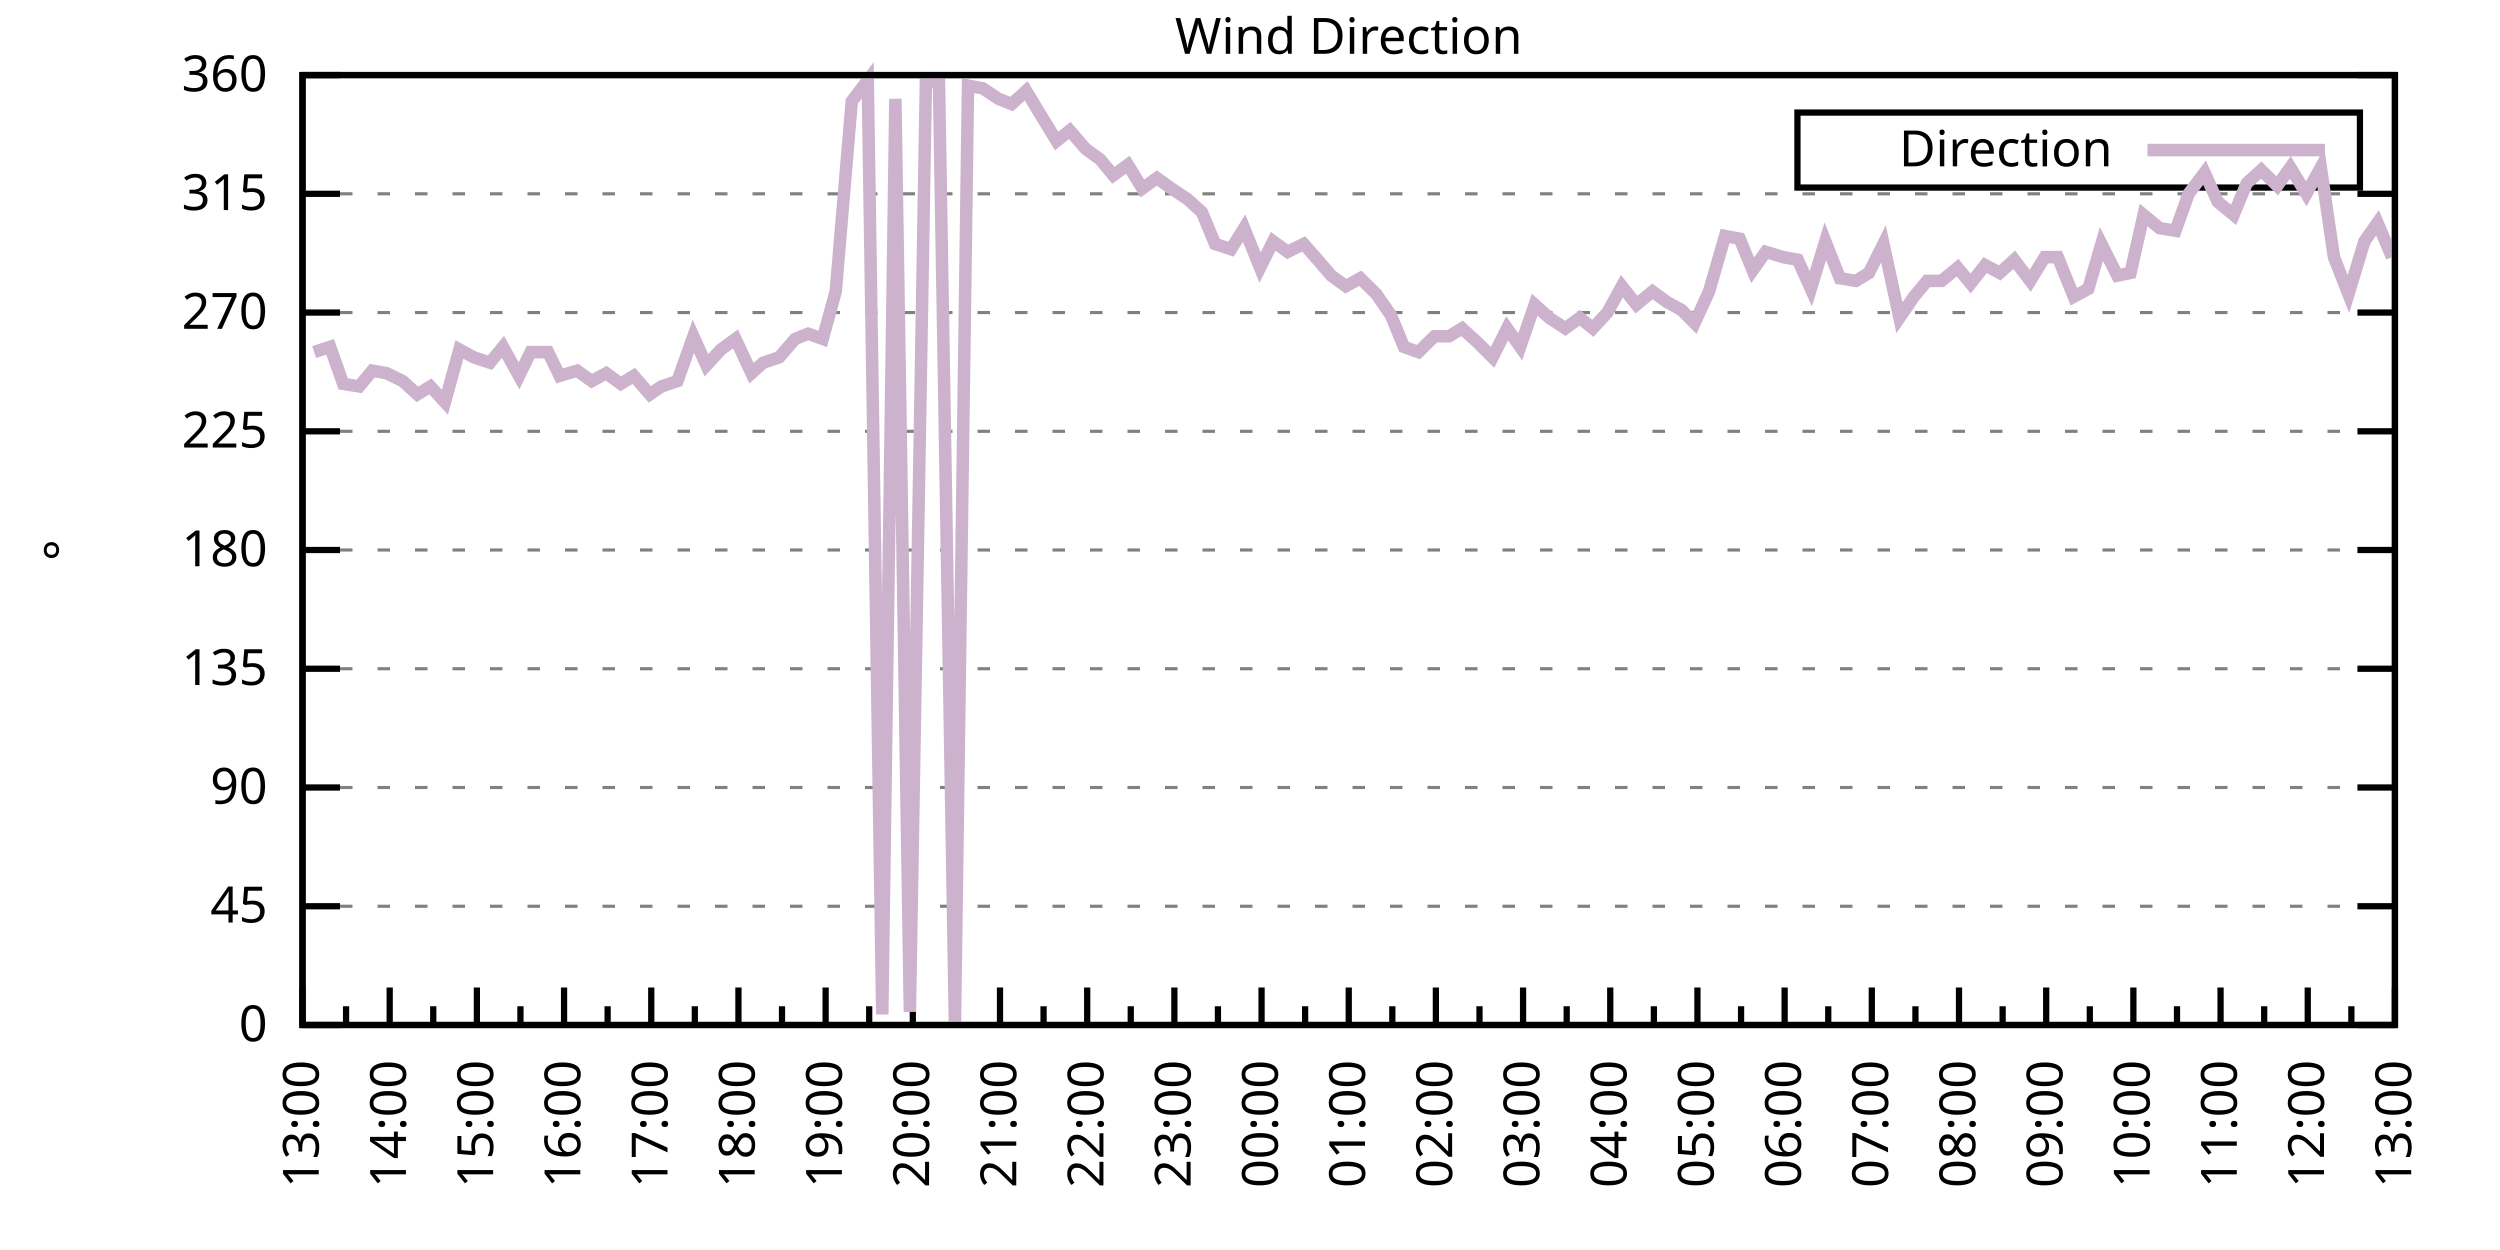
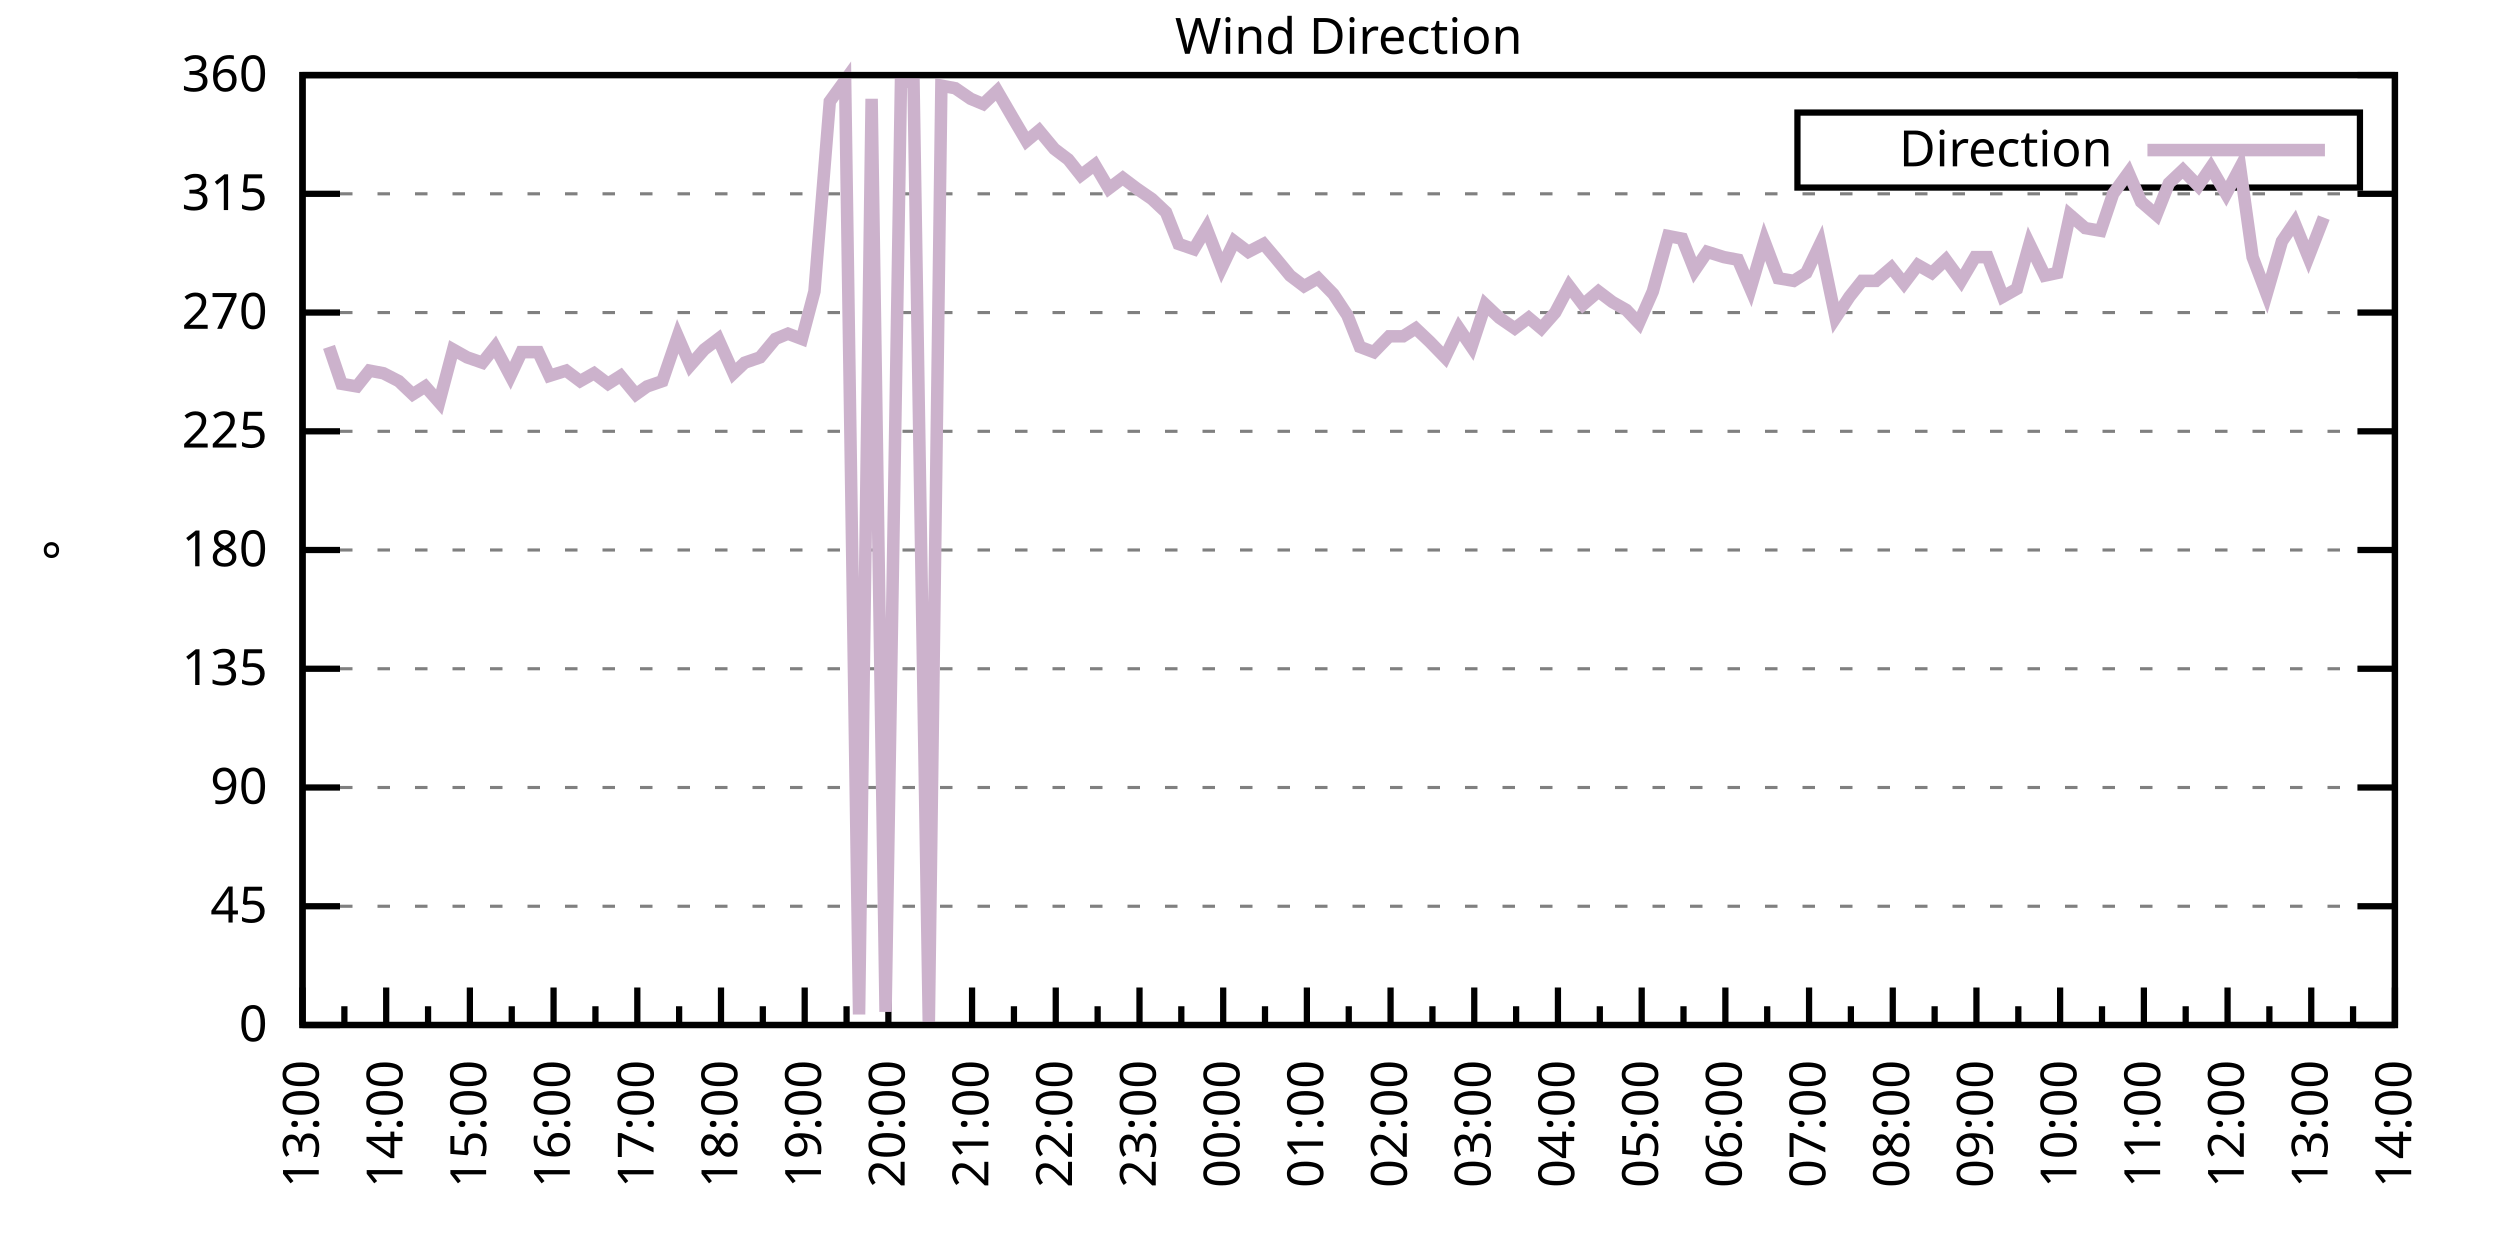
<svg xmlns="http://www.w3.org/2000/svg" xmlns:xlink="http://www.w3.org/1999/xlink" width="400" height="200" viewBox="0 0 400 200">
  <g id="gnuplot_canvas">
    <rect x="0" y="0" width="400" height="200" fill="none" />
    <defs>
      <circle id="gpDot" r="0.5" stroke-width="0.5" stroke="currentColor" />
      <path id="gpPt0" stroke-width="0.333" stroke="currentColor" d="M-1,0 h2 M0,-1 v2" />
      <path id="gpPt1" stroke-width="0.333" stroke="currentColor" d="M-1,-1 L1,1 M1,-1 L-1,1" />
      <path id="gpPt2" stroke-width="0.333" stroke="currentColor" d="M-1,0 L1,0 M0,-1 L0,1 M-1,-1 L1,1 M-1,1 L1,-1" />
      <rect id="gpPt3" stroke-width="0.333" stroke="currentColor" x="-1" y="-1" width="2" height="2" />
      <rect id="gpPt4" stroke-width="0.333" stroke="currentColor" fill="currentColor" x="-1" y="-1" width="2" height="2" />
      <circle id="gpPt5" stroke-width="0.333" stroke="currentColor" cx="0" cy="0" r="1" />
      <use xlink:href="#gpPt5" id="gpPt6" fill="currentColor" stroke="none" />
      <path id="gpPt7" stroke-width="0.333" stroke="currentColor" d="M0,-1.33 L-1.33,0.67 L1.33,0.67 z" />
      <use xlink:href="#gpPt7" id="gpPt8" fill="currentColor" stroke="none" />
      <use xlink:href="#gpPt7" id="gpPt9" stroke="currentColor" transform="rotate(180)" />
      <use xlink:href="#gpPt9" id="gpPt10" fill="currentColor" stroke="none" />
      <use xlink:href="#gpPt3" id="gpPt11" stroke="currentColor" transform="rotate(45)" />
      <use xlink:href="#gpPt11" id="gpPt12" fill="currentColor" stroke="none" />
      <path id="gpPt13" stroke-width="0.333" stroke="currentColor" d="M0,1.330 L1.265,0.411 L0.782,-1.067 L-0.782,-1.076 L-1.265,0.411 z" />
      <use xlink:href="#gpPt13" id="gpPt14" fill="currentColor" stroke="none" />
      <filter id="textbox" filterUnits="objectBoundingBox" x="0" y="0" height="1" width="1">
        <feFlood flood-color="white" flood-opacity="1" result="bgnd" />
        <feComposite in="SourceGraphic" in2="bgnd" operator="atop" />
      </filter>
      <filter id="greybox" filterUnits="objectBoundingBox" x="0" y="0" height="1" width="1">
        <feFlood flood-color="lightgrey" flood-opacity="1" result="grey" />
        <feComposite in="SourceGraphic" in2="grey" operator="atop" />
      </filter>
    </defs>
    <g fill="none" color="white" stroke="currentColor" stroke-width="1.00" stroke-linecap="butt" stroke-linejoin="miter">
</g>
    <g fill="none" color="black" stroke="currentColor" stroke-width="1.00" stroke-linecap="butt" stroke-linejoin="miter">
      <g stroke="none" shape-rendering="crispEdges">
        <polygon fill="rgb(255, 255, 255)" points="48.40,164.00 383.18,164.00 383.18,12.02 48.40,12.02 " />
      </g>
    </g>
    <g fill="none" color="black" stroke="currentColor" stroke-width="1.00" stroke-linecap="butt" stroke-linejoin="miter">
</g>
    <g fill="none" color="black" stroke="black" stroke-width="0.50" stroke-linecap="butt" stroke-linejoin="miter">
</g>
    <g fill="none" color="gray" stroke="currentColor" stroke-width="0.50" stroke-linecap="butt" stroke-linejoin="miter">
      <path stroke="gray" stroke-dasharray="2,4" class="gridline" d="M48.40,164.00 L383.19,164.00  " />
    </g>
    <g fill="none" color="gray" stroke="gray" stroke-width="1.00" stroke-linecap="butt" stroke-linejoin="miter">
</g>
    <g fill="none" color="black" stroke="currentColor" stroke-width="1.00" stroke-linecap="butt" stroke-linejoin="miter">
      <path stroke="black" d="M48.40,164.00 L54.40,164.00 M383.19,164.00 L377.19,164.00  " />
      <g transform="translate(42.80,166.60)" stroke="none" fill="black" font-family="Sans" font-size="8.00" text-anchor="end">
        <text>
          <tspan font-family="Sans"> 0</tspan>
        </text>
      </g>
    </g>
    <g fill="none" color="black" stroke="currentColor" stroke-width="1.00" stroke-linecap="butt" stroke-linejoin="miter">
</g>
    <g fill="none" color="black" stroke="black" stroke-width="0.50" stroke-linecap="butt" stroke-linejoin="miter">
</g>
    <g fill="none" color="gray" stroke="currentColor" stroke-width="0.50" stroke-linecap="butt" stroke-linejoin="miter">
      <path stroke="gray" stroke-dasharray="2,4" class="gridline" d="M48.40,145.00 L383.19,145.00  " />
    </g>
    <g fill="none" color="gray" stroke="gray" stroke-width="1.00" stroke-linecap="butt" stroke-linejoin="miter">
</g>
    <g fill="none" color="black" stroke="currentColor" stroke-width="1.00" stroke-linecap="butt" stroke-linejoin="miter">
      <path stroke="black" d="M48.40,145.00 L54.40,145.00 M383.19,145.00 L377.19,145.00  " />
      <g transform="translate(42.80,147.60)" stroke="none" fill="black" font-family="Sans" font-size="8.00" text-anchor="end">
        <text>
          <tspan font-family="Sans"> 45</tspan>
        </text>
      </g>
    </g>
    <g fill="none" color="black" stroke="currentColor" stroke-width="1.00" stroke-linecap="butt" stroke-linejoin="miter">
</g>
    <g fill="none" color="black" stroke="black" stroke-width="0.50" stroke-linecap="butt" stroke-linejoin="miter">
</g>
    <g fill="none" color="gray" stroke="currentColor" stroke-width="0.50" stroke-linecap="butt" stroke-linejoin="miter">
      <path stroke="gray" stroke-dasharray="2,4" class="gridline" d="M48.40,126.00 L383.19,126.00  " />
    </g>
    <g fill="none" color="gray" stroke="gray" stroke-width="1.00" stroke-linecap="butt" stroke-linejoin="miter">
</g>
    <g fill="none" color="black" stroke="currentColor" stroke-width="1.00" stroke-linecap="butt" stroke-linejoin="miter">
      <path stroke="black" d="M48.40,126.00 L54.40,126.00 M383.19,126.00 L377.19,126.00  " />
      <g transform="translate(42.80,128.60)" stroke="none" fill="black" font-family="Sans" font-size="8.00" text-anchor="end">
        <text>
          <tspan font-family="Sans"> 90</tspan>
        </text>
      </g>
    </g>
    <g fill="none" color="black" stroke="currentColor" stroke-width="1.00" stroke-linecap="butt" stroke-linejoin="miter">
</g>
    <g fill="none" color="black" stroke="black" stroke-width="0.50" stroke-linecap="butt" stroke-linejoin="miter">
</g>
    <g fill="none" color="gray" stroke="currentColor" stroke-width="0.50" stroke-linecap="butt" stroke-linejoin="miter">
      <path stroke="gray" stroke-dasharray="2,4" class="gridline" d="M48.40,107.00 L383.19,107.00  " />
    </g>
    <g fill="none" color="gray" stroke="gray" stroke-width="1.00" stroke-linecap="butt" stroke-linejoin="miter">
</g>
    <g fill="none" color="black" stroke="currentColor" stroke-width="1.00" stroke-linecap="butt" stroke-linejoin="miter">
      <path stroke="black" d="M48.40,107.00 L54.40,107.00 M383.19,107.00 L377.19,107.00  " />
      <g transform="translate(42.80,109.60)" stroke="none" fill="black" font-family="Sans" font-size="8.00" text-anchor="end">
        <text>
          <tspan font-family="Sans"> 135</tspan>
        </text>
      </g>
    </g>
    <g fill="none" color="black" stroke="currentColor" stroke-width="1.00" stroke-linecap="butt" stroke-linejoin="miter">
</g>
    <g fill="none" color="black" stroke="black" stroke-width="0.50" stroke-linecap="butt" stroke-linejoin="miter">
</g>
    <g fill="none" color="gray" stroke="currentColor" stroke-width="0.50" stroke-linecap="butt" stroke-linejoin="miter">
      <path stroke="gray" stroke-dasharray="2,4" class="gridline" d="M48.40,88.00 L383.19,88.00  " />
    </g>
    <g fill="none" color="gray" stroke="gray" stroke-width="1.00" stroke-linecap="butt" stroke-linejoin="miter">
</g>
    <g fill="none" color="black" stroke="currentColor" stroke-width="1.00" stroke-linecap="butt" stroke-linejoin="miter">
      <path stroke="black" d="M48.40,88.00 L54.40,88.00 M383.19,88.00 L377.19,88.00  " />
      <g transform="translate(42.80,90.60)" stroke="none" fill="black" font-family="Sans" font-size="8.00" text-anchor="end">
        <text>
          <tspan font-family="Sans"> 180</tspan>
        </text>
      </g>
    </g>
    <g fill="none" color="black" stroke="currentColor" stroke-width="1.00" stroke-linecap="butt" stroke-linejoin="miter">
</g>
    <g fill="none" color="black" stroke="black" stroke-width="0.50" stroke-linecap="butt" stroke-linejoin="miter">
</g>
    <g fill="none" color="gray" stroke="currentColor" stroke-width="0.50" stroke-linecap="butt" stroke-linejoin="miter">
      <path stroke="gray" stroke-dasharray="2,4" class="gridline" d="M48.40,69.01 L383.19,69.01  " />
    </g>
    <g fill="none" color="gray" stroke="gray" stroke-width="1.00" stroke-linecap="butt" stroke-linejoin="miter">
</g>
    <g fill="none" color="black" stroke="currentColor" stroke-width="1.00" stroke-linecap="butt" stroke-linejoin="miter">
      <path stroke="black" d="M48.40,69.01 L54.40,69.01 M383.19,69.01 L377.19,69.01  " />
      <g transform="translate(42.80,71.61)" stroke="none" fill="black" font-family="Sans" font-size="8.00" text-anchor="end">
        <text>
          <tspan font-family="Sans"> 225</tspan>
        </text>
      </g>
    </g>
    <g fill="none" color="black" stroke="currentColor" stroke-width="1.00" stroke-linecap="butt" stroke-linejoin="miter">
</g>
    <g fill="none" color="black" stroke="black" stroke-width="0.50" stroke-linecap="butt" stroke-linejoin="miter">
</g>
    <g fill="none" color="gray" stroke="currentColor" stroke-width="0.50" stroke-linecap="butt" stroke-linejoin="miter">
      <path stroke="gray" stroke-dasharray="2,4" class="gridline" d="M48.40,50.01 L383.19,50.01  " />
    </g>
    <g fill="none" color="gray" stroke="gray" stroke-width="1.00" stroke-linecap="butt" stroke-linejoin="miter">
</g>
    <g fill="none" color="black" stroke="currentColor" stroke-width="1.00" stroke-linecap="butt" stroke-linejoin="miter">
      <path stroke="black" d="M48.40,50.01 L54.40,50.01 M383.19,50.01 L377.19,50.01  " />
      <g transform="translate(42.80,52.61)" stroke="none" fill="black" font-family="Sans" font-size="8.00" text-anchor="end">
        <text>
          <tspan font-family="Sans"> 270</tspan>
        </text>
      </g>
    </g>
    <g fill="none" color="black" stroke="currentColor" stroke-width="1.00" stroke-linecap="butt" stroke-linejoin="miter">
</g>
    <g fill="none" color="black" stroke="black" stroke-width="0.50" stroke-linecap="butt" stroke-linejoin="miter">
</g>
    <g fill="none" color="gray" stroke="currentColor" stroke-width="0.50" stroke-linecap="butt" stroke-linejoin="miter">
      <path stroke="gray" stroke-dasharray="2,4" class="gridline" d="M48.40,31.01 L383.19,31.01  " />
    </g>
    <g fill="none" color="gray" stroke="gray" stroke-width="1.00" stroke-linecap="butt" stroke-linejoin="miter">
</g>
    <g fill="none" color="black" stroke="currentColor" stroke-width="1.00" stroke-linecap="butt" stroke-linejoin="miter">
      <path stroke="black" d="M48.40,31.01 L54.40,31.01 M383.19,31.01 L377.19,31.01  " />
      <g transform="translate(42.80,33.61)" stroke="none" fill="black" font-family="Sans" font-size="8.00" text-anchor="end">
        <text>
          <tspan font-family="Sans"> 315</tspan>
        </text>
      </g>
    </g>
    <g fill="none" color="black" stroke="currentColor" stroke-width="1.00" stroke-linecap="butt" stroke-linejoin="miter">
</g>
    <g fill="none" color="black" stroke="black" stroke-width="0.50" stroke-linecap="butt" stroke-linejoin="miter">
</g>
    <g fill="none" color="gray" stroke="currentColor" stroke-width="0.50" stroke-linecap="butt" stroke-linejoin="miter">
      <path stroke="gray" stroke-dasharray="2,4" class="gridline" d="M48.40,12.01 L383.19,12.01  " />
    </g>
    <g fill="none" color="gray" stroke="gray" stroke-width="1.00" stroke-linecap="butt" stroke-linejoin="miter">
</g>
    <g fill="none" color="black" stroke="currentColor" stroke-width="1.00" stroke-linecap="butt" stroke-linejoin="miter">
      <path stroke="black" d="M48.40,12.01 L54.40,12.01 M383.19,12.01 L377.19,12.01  " />
      <g transform="translate(42.80,14.61)" stroke="none" fill="black" font-family="Sans" font-size="8.00" text-anchor="end">
        <text>
          <tspan font-family="Sans"> 360</tspan>
        </text>
      </g>
    </g>
    <g fill="none" color="black" stroke="currentColor" stroke-width="1.00" stroke-linecap="butt" stroke-linejoin="miter">
      <path stroke="black" d="M48.40,164.00 L48.40,158.00  " />
      <g transform="translate(51.00,169.60) rotate(270)" stroke="none" fill="black" font-family="Sans" font-size="8.00" text-anchor="end">
        <text>
          <tspan font-family="Sans">13:00</tspan>
        </text>
      </g>
    </g>
    <g fill="none" color="black" stroke="currentColor" stroke-width="1.00" stroke-linecap="butt" stroke-linejoin="miter">
-       <path stroke="black" d="M55.37,164.00 L55.37,161.00 M62.35,164.00 L62.35,158.00  " />
-       <g transform="translate(64.95,169.60) rotate(270)" stroke="none" fill="black" font-family="Sans" font-size="8.00" text-anchor="end">
+       <path stroke="black" d="M55.10,164.00 L55.10,161.00 M61.79,164.00 L61.79,158.00  " />
+       <g transform="translate(64.39,169.60) rotate(270)" stroke="none" fill="black" font-family="Sans" font-size="8.00" text-anchor="end">
        <text>
          <tspan font-family="Sans">14:00</tspan>
        </text>
      </g>
    </g>
    <g fill="none" color="black" stroke="currentColor" stroke-width="1.00" stroke-linecap="butt" stroke-linejoin="miter">
-       <path stroke="black" d="M69.32,164.00 L69.32,161.00 M76.30,164.00 L76.30,158.00  " />
-       <g transform="translate(78.90,169.60) rotate(270)" stroke="none" fill="black" font-family="Sans" font-size="8.00" text-anchor="end">
+       <path stroke="black" d="M68.49,164.00 L68.49,161.00 M75.18,164.00 L75.18,158.00  " />
+       <g transform="translate(77.78,169.60) rotate(270)" stroke="none" fill="black" font-family="Sans" font-size="8.00" text-anchor="end">
        <text>
          <tspan font-family="Sans">15:00</tspan>
        </text>
      </g>
    </g>
    <g fill="none" color="black" stroke="currentColor" stroke-width="1.00" stroke-linecap="butt" stroke-linejoin="miter">
-       <path stroke="black" d="M83.27,164.00 L83.27,161.00 M90.25,164.00 L90.25,158.00  " />
-       <g transform="translate(92.85,169.60) rotate(270)" stroke="none" fill="black" font-family="Sans" font-size="8.00" text-anchor="end">
+       <path stroke="black" d="M81.88,164.00 L81.88,161.00 M88.57,164.00 L88.57,158.00  " />
+       <g transform="translate(91.17,169.60) rotate(270)" stroke="none" fill="black" font-family="Sans" font-size="8.00" text-anchor="end">
        <text>
          <tspan font-family="Sans">16:00</tspan>
        </text>
      </g>
    </g>
    <g fill="none" color="black" stroke="currentColor" stroke-width="1.00" stroke-linecap="butt" stroke-linejoin="miter">
-       <path stroke="black" d="M97.22,164.00 L97.22,161.00 M104.20,164.00 L104.20,158.00  " />
-       <g transform="translate(106.80,169.60) rotate(270)" stroke="none" fill="black" font-family="Sans" font-size="8.00" text-anchor="end">
+       <path stroke="black" d="M95.27,164.00 L95.27,161.00 M101.97,164.00 L101.97,158.00  " />
+       <g transform="translate(104.57,169.60) rotate(270)" stroke="none" fill="black" font-family="Sans" font-size="8.00" text-anchor="end">
        <text>
          <tspan font-family="Sans">17:00</tspan>
        </text>
      </g>
    </g>
    <g fill="none" color="black" stroke="currentColor" stroke-width="1.00" stroke-linecap="butt" stroke-linejoin="miter">
-       <path stroke="black" d="M111.17,164.00 L111.17,161.00 M118.15,164.00 L118.15,158.00  " />
-       <g transform="translate(120.75,169.60) rotate(270)" stroke="none" fill="black" font-family="Sans" font-size="8.00" text-anchor="end">
+       <path stroke="black" d="M108.66,164.00 L108.66,161.00 M115.36,164.00 L115.36,158.00  " />
+       <g transform="translate(117.96,169.60) rotate(270)" stroke="none" fill="black" font-family="Sans" font-size="8.00" text-anchor="end">
        <text>
          <tspan font-family="Sans">18:00</tspan>
        </text>
      </g>
    </g>
    <g fill="none" color="black" stroke="currentColor" stroke-width="1.00" stroke-linecap="butt" stroke-linejoin="miter">
-       <path stroke="black" d="M125.12,164.00 L125.12,161.00 M132.10,164.00 L132.10,158.00  " />
-       <g transform="translate(134.70,169.60) rotate(270)" stroke="none" fill="black" font-family="Sans" font-size="8.00" text-anchor="end">
+       <path stroke="black" d="M122.05,164.00 L122.05,161.00 M128.75,164.00 L128.75,158.00  " />
+       <g transform="translate(131.35,169.60) rotate(270)" stroke="none" fill="black" font-family="Sans" font-size="8.00" text-anchor="end">
        <text>
          <tspan font-family="Sans">19:00</tspan>
        </text>
      </g>
    </g>
    <g fill="none" color="black" stroke="currentColor" stroke-width="1.00" stroke-linecap="butt" stroke-linejoin="miter">
-       <path stroke="black" d="M139.07,164.00 L139.07,161.00 M146.05,164.00 L146.05,158.00  " />
-       <g transform="translate(148.65,169.60) rotate(270)" stroke="none" fill="black" font-family="Sans" font-size="8.00" text-anchor="end">
+       <path stroke="black" d="M135.45,164.00 L135.45,161.00 M142.14,164.00 L142.14,158.00  " />
+       <g transform="translate(144.74,169.60) rotate(270)" stroke="none" fill="black" font-family="Sans" font-size="8.00" text-anchor="end">
        <text>
          <tspan font-family="Sans">20:00</tspan>
        </text>
      </g>
    </g>
    <g fill="none" color="black" stroke="currentColor" stroke-width="1.00" stroke-linecap="butt" stroke-linejoin="miter">
-       <path stroke="black" d="M153.02,164.00 L153.02,161.00 M160.00,164.00 L160.00,158.00  " />
-       <g transform="translate(162.60,169.60) rotate(270)" stroke="none" fill="black" font-family="Sans" font-size="8.00" text-anchor="end">
+       <path stroke="black" d="M148.84,164.00 L148.84,161.00 M155.53,164.00 L155.53,158.00  " />
+       <g transform="translate(158.13,169.60) rotate(270)" stroke="none" fill="black" font-family="Sans" font-size="8.00" text-anchor="end">
        <text>
          <tspan font-family="Sans">21:00</tspan>
        </text>
      </g>
    </g>
    <g fill="none" color="black" stroke="currentColor" stroke-width="1.00" stroke-linecap="butt" stroke-linejoin="miter">
-       <path stroke="black" d="M166.97,164.00 L166.97,161.00 M173.95,164.00 L173.95,158.00  " />
-       <g transform="translate(176.55,169.60) rotate(270)" stroke="none" fill="black" font-family="Sans" font-size="8.00" text-anchor="end">
+       <path stroke="black" d="M162.23,164.00 L162.23,161.00 M168.92,164.00 L168.92,158.00  " />
+       <g transform="translate(171.52,169.60) rotate(270)" stroke="none" fill="black" font-family="Sans" font-size="8.00" text-anchor="end">
        <text>
          <tspan font-family="Sans">22:00</tspan>
        </text>
      </g>
    </g>
    <g fill="none" color="black" stroke="currentColor" stroke-width="1.00" stroke-linecap="butt" stroke-linejoin="miter">
-       <path stroke="black" d="M180.92,164.00 L180.92,161.00 M187.90,164.00 L187.90,158.00  " />
-       <g transform="translate(190.50,169.60) rotate(270)" stroke="none" fill="black" font-family="Sans" font-size="8.00" text-anchor="end">
+       <path stroke="black" d="M175.62,164.00 L175.62,161.00 M182.32,164.00 L182.32,158.00  " />
+       <g transform="translate(184.92,169.60) rotate(270)" stroke="none" fill="black" font-family="Sans" font-size="8.00" text-anchor="end">
        <text>
          <tspan font-family="Sans">23:00</tspan>
        </text>
      </g>
    </g>
    <g fill="none" color="black" stroke="currentColor" stroke-width="1.00" stroke-linecap="butt" stroke-linejoin="miter">
-       <path stroke="black" d="M194.87,164.00 L194.87,161.00 M201.85,164.00 L201.85,158.00  " />
-       <g transform="translate(204.45,169.60) rotate(270)" stroke="none" fill="black" font-family="Sans" font-size="8.00" text-anchor="end">
+       <path stroke="black" d="M189.01,164.00 L189.01,161.00 M195.71,164.00 L195.71,158.00  " />
+       <g transform="translate(198.31,169.60) rotate(270)" stroke="none" fill="black" font-family="Sans" font-size="8.00" text-anchor="end">
        <text>
          <tspan font-family="Sans">00:00</tspan>
        </text>
      </g>
    </g>
    <g fill="none" color="black" stroke="currentColor" stroke-width="1.00" stroke-linecap="butt" stroke-linejoin="miter">
-       <path stroke="black" d="M208.82,164.00 L208.82,161.00 M215.80,164.00 L215.80,158.00  " />
-       <g transform="translate(218.40,169.60) rotate(270)" stroke="none" fill="black" font-family="Sans" font-size="8.00" text-anchor="end">
+       <path stroke="black" d="M202.40,164.00 L202.40,161.00 M209.10,164.00 L209.10,158.00  " />
+       <g transform="translate(211.70,169.60) rotate(270)" stroke="none" fill="black" font-family="Sans" font-size="8.00" text-anchor="end">
        <text>
          <tspan font-family="Sans">01:00</tspan>
        </text>
      </g>
    </g>
    <g fill="none" color="black" stroke="currentColor" stroke-width="1.00" stroke-linecap="butt" stroke-linejoin="miter">
-       <path stroke="black" d="M222.77,164.00 L222.77,161.00 M229.74,164.00 L229.74,158.00  " />
-       <g transform="translate(232.34,169.60) rotate(270)" stroke="none" fill="black" font-family="Sans" font-size="8.00" text-anchor="end">
+       <path stroke="black" d="M215.80,164.00 L215.80,161.00 M222.49,164.00 L222.49,158.00  " />
+       <g transform="translate(225.09,169.60) rotate(270)" stroke="none" fill="black" font-family="Sans" font-size="8.00" text-anchor="end">
        <text>
          <tspan font-family="Sans">02:00</tspan>
        </text>
      </g>
    </g>
    <g fill="none" color="black" stroke="currentColor" stroke-width="1.00" stroke-linecap="butt" stroke-linejoin="miter">
-       <path stroke="black" d="M236.72,164.00 L236.72,161.00 M243.69,164.00 L243.69,158.00  " />
-       <g transform="translate(246.29,169.60) rotate(270)" stroke="none" fill="black" font-family="Sans" font-size="8.00" text-anchor="end">
+       <path stroke="black" d="M229.19,164.00 L229.19,161.00 M235.88,164.00 L235.88,158.00  " />
+       <g transform="translate(238.48,169.60) rotate(270)" stroke="none" fill="black" font-family="Sans" font-size="8.00" text-anchor="end">
        <text>
          <tspan font-family="Sans">03:00</tspan>
        </text>
      </g>
    </g>
    <g fill="none" color="black" stroke="currentColor" stroke-width="1.00" stroke-linecap="butt" stroke-linejoin="miter">
-       <path stroke="black" d="M250.67,164.00 L250.67,161.00 M257.64,164.00 L257.64,158.00  " />
-       <g transform="translate(260.24,169.60) rotate(270)" stroke="none" fill="black" font-family="Sans" font-size="8.00" text-anchor="end">
+       <path stroke="black" d="M242.58,164.00 L242.58,161.00 M249.27,164.00 L249.27,158.00  " />
+       <g transform="translate(251.87,169.60) rotate(270)" stroke="none" fill="black" font-family="Sans" font-size="8.00" text-anchor="end">
        <text>
          <tspan font-family="Sans">04:00</tspan>
        </text>
      </g>
    </g>
    <g fill="none" color="black" stroke="currentColor" stroke-width="1.00" stroke-linecap="butt" stroke-linejoin="miter">
-       <path stroke="black" d="M264.62,164.00 L264.62,161.00 M271.59,164.00 L271.59,158.00  " />
-       <g transform="translate(274.19,169.60) rotate(270)" stroke="none" fill="black" font-family="Sans" font-size="8.00" text-anchor="end">
+       <path stroke="black" d="M255.97,164.00 L255.97,161.00 M262.67,164.00 L262.67,158.00  " />
+       <g transform="translate(265.27,169.60) rotate(270)" stroke="none" fill="black" font-family="Sans" font-size="8.00" text-anchor="end">
        <text>
          <tspan font-family="Sans">05:00</tspan>
        </text>
      </g>
    </g>
    <g fill="none" color="black" stroke="currentColor" stroke-width="1.00" stroke-linecap="butt" stroke-linejoin="miter">
-       <path stroke="black" d="M278.57,164.00 L278.57,161.00 M285.54,164.00 L285.54,158.00  " />
-       <g transform="translate(288.14,169.60) rotate(270)" stroke="none" fill="black" font-family="Sans" font-size="8.00" text-anchor="end">
+       <path stroke="black" d="M269.36,164.00 L269.36,161.00 M276.06,164.00 L276.06,158.00  " />
+       <g transform="translate(278.66,169.60) rotate(270)" stroke="none" fill="black" font-family="Sans" font-size="8.00" text-anchor="end">
        <text>
          <tspan font-family="Sans">06:00</tspan>
        </text>
      </g>
    </g>
    <g fill="none" color="black" stroke="currentColor" stroke-width="1.00" stroke-linecap="butt" stroke-linejoin="miter">
-       <path stroke="black" d="M292.52,164.00 L292.52,161.00 M299.49,164.00 L299.49,158.00  " />
-       <g transform="translate(302.09,169.60) rotate(270)" stroke="none" fill="black" font-family="Sans" font-size="8.00" text-anchor="end">
+       <path stroke="black" d="M282.75,164.00 L282.75,161.00 M289.45,164.00 L289.45,158.00  " />
+       <g transform="translate(292.05,169.60) rotate(270)" stroke="none" fill="black" font-family="Sans" font-size="8.00" text-anchor="end">
        <text>
          <tspan font-family="Sans">07:00</tspan>
        </text>
      </g>
    </g>
    <g fill="none" color="black" stroke="currentColor" stroke-width="1.00" stroke-linecap="butt" stroke-linejoin="miter">
-       <path stroke="black" d="M306.47,164.00 L306.47,161.00 M313.44,164.00 L313.44,158.00  " />
-       <g transform="translate(316.04,169.60) rotate(270)" stroke="none" fill="black" font-family="Sans" font-size="8.00" text-anchor="end">
+       <path stroke="black" d="M296.14,164.00 L296.14,161.00 M302.84,164.00 L302.84,158.00  " />
+       <g transform="translate(305.44,169.60) rotate(270)" stroke="none" fill="black" font-family="Sans" font-size="8.00" text-anchor="end">
        <text>
          <tspan font-family="Sans">08:00</tspan>
        </text>
      </g>
    </g>
    <g fill="none" color="black" stroke="currentColor" stroke-width="1.00" stroke-linecap="butt" stroke-linejoin="miter">
-       <path stroke="black" d="M320.42,164.00 L320.42,161.00 M327.39,164.00 L327.39,158.00  " />
-       <g transform="translate(329.99,169.60) rotate(270)" stroke="none" fill="black" font-family="Sans" font-size="8.00" text-anchor="end">
+       <path stroke="black" d="M309.54,164.00 L309.54,161.00 M316.23,164.00 L316.23,158.00  " />
+       <g transform="translate(318.83,169.60) rotate(270)" stroke="none" fill="black" font-family="Sans" font-size="8.00" text-anchor="end">
        <text>
          <tspan font-family="Sans">09:00</tspan>
        </text>
      </g>
    </g>
    <g fill="none" color="black" stroke="currentColor" stroke-width="1.00" stroke-linecap="butt" stroke-linejoin="miter">
-       <path stroke="black" d="M334.37,164.00 L334.37,161.00 M341.34,164.00 L341.34,158.00  " />
-       <g transform="translate(343.94,169.60) rotate(270)" stroke="none" fill="black" font-family="Sans" font-size="8.00" text-anchor="end">
+       <path stroke="black" d="M322.93,164.00 L322.93,161.00 M329.62,164.00 L329.62,158.00  " />
+       <g transform="translate(332.22,169.60) rotate(270)" stroke="none" fill="black" font-family="Sans" font-size="8.00" text-anchor="end">
        <text>
          <tspan font-family="Sans">10:00</tspan>
        </text>
      </g>
    </g>
    <g fill="none" color="black" stroke="currentColor" stroke-width="1.00" stroke-linecap="butt" stroke-linejoin="miter">
-       <path stroke="black" d="M348.32,164.00 L348.32,161.00 M355.29,164.00 L355.29,158.00  " />
-       <g transform="translate(357.89,169.60) rotate(270)" stroke="none" fill="black" font-family="Sans" font-size="8.00" text-anchor="end">
+       <path stroke="black" d="M336.32,164.00 L336.32,161.00 M343.02,164.00 L343.02,158.00  " />
+       <g transform="translate(345.62,169.60) rotate(270)" stroke="none" fill="black" font-family="Sans" font-size="8.00" text-anchor="end">
        <text>
          <tspan font-family="Sans">11:00</tspan>
        </text>
      </g>
    </g>
    <g fill="none" color="black" stroke="currentColor" stroke-width="1.00" stroke-linecap="butt" stroke-linejoin="miter">
-       <path stroke="black" d="M362.27,164.00 L362.27,161.00 M369.24,164.00 L369.24,158.00  " />
-       <g transform="translate(371.84,169.60) rotate(270)" stroke="none" fill="black" font-family="Sans" font-size="8.00" text-anchor="end">
+       <path stroke="black" d="M349.71,164.00 L349.71,161.00 M356.41,164.00 L356.41,158.00  " />
+       <g transform="translate(359.01,169.60) rotate(270)" stroke="none" fill="black" font-family="Sans" font-size="8.00" text-anchor="end">
        <text>
          <tspan font-family="Sans">12:00</tspan>
        </text>
      </g>
    </g>
    <g fill="none" color="black" stroke="currentColor" stroke-width="1.00" stroke-linecap="butt" stroke-linejoin="miter">
-       <path stroke="black" d="M376.22,164.00 L376.22,161.00 M383.19,164.00 L383.19,158.00  " />
+       <path stroke="black" d="M363.10,164.00 L363.10,161.00 M369.80,164.00 L369.80,158.00  " />
+       <g transform="translate(372.40,169.60) rotate(270)" stroke="none" fill="black" font-family="Sans" font-size="8.00" text-anchor="end">
+         <text>
+           <tspan font-family="Sans">13:00</tspan>
+         </text>
+       </g>
+     </g>
+     <g fill="none" color="black" stroke="currentColor" stroke-width="1.00" stroke-linecap="butt" stroke-linejoin="miter">
+       <path stroke="black" d="M376.49,164.00 L376.49,161.00 M383.19,164.00 L383.19,158.00  " />
      <g transform="translate(385.79,169.60) rotate(270)" stroke="none" fill="black" font-family="Sans" font-size="8.00" text-anchor="end">
        <text>
-           <tspan font-family="Sans">13:00</tspan>
+           <tspan font-family="Sans">14:00</tspan>
        </text>
      </g>
    </g>
    <g fill="none" color="black" stroke="currentColor" stroke-width="1.00" stroke-linecap="butt" stroke-linejoin="miter">
</g>
    <g fill="none" color="black" stroke="currentColor" stroke-width="1.00" stroke-linecap="butt" stroke-linejoin="miter">
      <path stroke="black" d="M48.40,12.01 L48.40,164.00 L383.19,164.00 L383.19,12.01 L48.40,12.01 Z  " />
    </g>
    <g fill="none" color="black" stroke="currentColor" stroke-width="1.00" stroke-linecap="butt" stroke-linejoin="miter">
      <g transform="translate(12.80,88.01) rotate(270)" stroke="none" fill="black" font-family="Sans" font-size="8.00" text-anchor="middle">
        <text>
          <tspan font-family="Sans">°</tspan>
        </text>
      </g>
    </g>
    <g fill="none" color="black" stroke="currentColor" stroke-width="1.00" stroke-linecap="butt" stroke-linejoin="miter">
</g>
    <g fill="none" color="black" stroke="currentColor" stroke-width="1.00" stroke-linecap="butt" stroke-linejoin="miter">
      <path stroke="black" d="M287.59,30.01 L287.59,18.01 L377.59,18.01 L377.59,30.01 L287.59,30.01 Z  " />
    </g>
    <g id="Wind_direction_plot_1">
      <g fill="none" color="white" stroke="black" stroke-width="2.00" stroke-linecap="butt" stroke-linejoin="miter">
</g>
      <g fill="none" color="black" stroke="currentColor" stroke-width="2.00" stroke-linecap="butt" stroke-linejoin="miter">
        <g transform="translate(337.99,26.61)" stroke="none" fill="black" font-family="Sans" font-size="8.00" text-anchor="end">
          <text>
            <tspan font-family="Sans">Direction</tspan>
          </text>
        </g>
      </g>
      <g fill="none" color="black" stroke="currentColor" stroke-width="2.00" stroke-linecap="butt" stroke-linejoin="miter">
-         <path stroke="rgb(204, 178, 204)" d="M343.59,24.01 L371.99,24.01 M50.26,56.34 L52.82,55.50 L54.91,61.41 L57.47,61.83 L59.56,59.30 L61.88,59.72   L64.44,60.98 L66.77,63.10 L68.86,61.83 L71.18,64.36 L73.51,55.92 L75.83,57.18 L78.39,58.03 L80.48,55.50   L83.04,60.14 L84.90,56.34 L87.69,56.34 L89.55,60.14 L92.34,59.30 L94.67,60.98 L96.99,59.72 L99.32,61.41   L101.41,60.14 L103.97,63.10 L105.83,61.83 L108.38,60.98 L110.94,53.81 L113.03,58.45 L115.36,55.92 L117.68,54.23   L120.24,59.72 L122.10,58.03 L124.66,57.18 L127.22,54.23 L129.31,53.39 L131.63,54.23 L133.72,46.63 L136.28,16.23   L138.84,12.85 L141.16,162.31 L143.26,15.81 L145.58,161.89 L148.14,13.28 L150.23,12.85 L152.79,164.00 L154.88,13.70   L157.21,14.12 L159.76,15.81 L161.86,16.65 L164.18,14.54 L166.74,18.77 L169.06,22.56 L171.16,20.88 L173.71,23.83   L176.04,25.52 L178.13,28.05 L180.46,26.36 L182.78,30.16 L185.11,28.48 L187.43,30.16 L189.99,31.85 L192.31,33.96   L194.41,39.03 L196.96,39.87 L199.06,36.50 L201.61,42.83 L203.71,38.61 L206.03,40.30 L208.59,39.03 L210.45,41.14   L213.01,44.10 L215.33,45.79 L217.65,44.52 L220.21,47.05 L222.54,50.43 L224.63,55.50 L226.95,56.34 L229.51,53.81   L231.84,53.81 L233.93,52.54 L236.25,54.65 L238.81,57.18 L241.14,52.54 L243.23,55.50 L245.55,48.74 L247.88,50.85   L250.44,52.54 L252.76,50.85 L254.85,52.54 L257.18,50.01 L259.50,45.79 L261.83,48.74 L264.39,46.63 L266.71,48.32   L269.04,49.59 L271.13,51.70 L273.45,46.63 L276.01,37.76 L278.34,38.19 L280.43,43.25 L282.52,40.30 L285.31,41.14   L287.64,41.56 L289.73,46.21 L292.05,38.61 L294.38,44.52 L296.94,44.94 L299.03,43.67 L301.35,39.03 L303.91,50.85   L306.23,47.47 L308.33,44.94 L310.65,44.94 L313.21,42.83 L315.30,45.36 L317.63,42.41 L319.95,43.67 L322.28,41.56   L324.83,44.94 L327.16,41.14 L329.25,41.14 L331.81,47.47 L334.13,46.21 L336.23,39.03 L338.78,44.10 L340.88,43.67   L342.97,34.39 L345.53,36.50 L348.08,36.92 L350.18,31.01 L352.73,27.63 L354.83,32.28 L357.38,34.39 L359.48,29.32   L361.80,27.21 L364.36,29.74 L366.45,26.79 L369.01,31.01 L371.33,26.79 L373.43,41.14 L375.75,47.05 L378.31,38.61   L380.40,35.65 L382.73,41.14  " />
+         <path stroke="rgb(204, 178, 204)" d="M343.59,24.01 L371.99,24.01 M52.64,55.50 L54.65,61.41 L57.10,61.83 L59.11,59.30 L61.35,59.72 L63.80,60.98   L66.03,63.10 L68.04,61.83 L70.27,64.36 L72.50,55.92 L74.74,57.18 L77.19,58.03 L79.20,55.50 L81.66,60.14   L83.44,56.34 L86.12,56.34 L87.91,60.14 L90.58,59.30 L92.82,60.98 L95.05,59.72 L97.28,61.41 L99.29,60.14   L101.74,63.10 L103.53,61.83 L105.98,60.98 L108.44,53.81 L110.45,58.45 L112.68,55.92 L114.91,54.23 L117.37,59.72   L119.15,58.03 L121.61,57.18 L124.06,54.23 L126.07,53.39 L128.30,54.23 L130.31,46.63 L132.77,16.23 L135.22,12.85   L137.45,162.31 L139.46,15.81 L141.69,161.89 L144.15,13.28 L146.16,12.85 L148.61,164.00 L150.62,13.70 L152.85,14.12   L155.31,15.81 L157.32,16.65 L159.55,14.54 L162.01,18.77 L164.24,22.56 L166.25,20.88 L168.70,23.83 L170.93,25.52   L172.94,28.05 L175.17,26.36 L177.41,30.16 L179.64,28.48 L181.87,30.16 L184.32,31.85 L186.56,33.96 L188.57,39.03   L191.02,39.87 L193.03,36.50 L195.48,42.83 L197.49,38.61 L199.73,40.30 L202.18,39.03 L203.97,41.14 L206.42,44.10   L208.65,45.79 L210.88,44.52 L213.34,47.05 L215.57,50.43 L217.58,55.50 L219.81,56.34 L222.27,53.81 L224.50,53.81   L226.51,52.54 L228.74,54.65 L231.20,57.18 L233.43,52.54 L235.44,55.50 L237.67,48.74 L239.90,50.85 L242.36,52.54   L244.59,50.85 L246.60,52.54 L248.83,50.01 L251.06,45.79 L253.29,48.74 L255.75,46.63 L257.98,48.32 L260.21,49.59   L262.22,51.70 L264.45,46.63 L266.91,37.76 L269.14,38.19 L271.15,43.25 L273.16,40.30 L275.83,41.14 L278.07,41.56   L280.07,46.21 L282.31,38.61 L284.54,44.52 L286.99,44.94 L289.00,43.67 L291.23,39.03 L293.69,50.85 L295.92,47.47   L297.93,44.94 L300.16,44.94 L302.62,42.83 L304.63,45.36 L306.86,42.41 L309.09,43.67 L311.32,41.56 L313.78,44.94   L316.01,41.14 L318.02,41.14 L320.47,47.47 L322.70,46.21 L324.71,39.03 L327.17,44.10 L329.18,43.67 L331.19,34.39   L333.64,36.50 L336.10,36.92 L338.10,31.01 L340.56,27.63 L342.57,32.28 L345.02,34.39 L347.03,29.32 L349.26,27.21   L351.72,29.74 L353.73,26.79 L356.18,31.01 L358.42,26.79 L360.42,41.14 L362.66,47.05 L365.11,38.61 L367.12,35.65   L369.35,41.14 L371.81,34.81  " />
      </g>
    </g>
    <g fill="none" color="black" stroke="currentColor" stroke-width="2.00" stroke-linecap="butt" stroke-linejoin="miter">
</g>
    <g fill="none" color="black" stroke="black" stroke-width="1.00" stroke-linecap="butt" stroke-linejoin="miter">
</g>
    <g fill="none" color="black" stroke="currentColor" stroke-width="1.00" stroke-linecap="butt" stroke-linejoin="miter">
      <path stroke="black" d="M48.40,12.01 L48.40,164.00 L383.19,164.00 L383.19,12.01 L48.40,12.01 Z  " />
    </g>
    <g fill="none" color="black" stroke="currentColor" stroke-width="1.00" stroke-linecap="butt" stroke-linejoin="miter">
      <g transform="translate(215.79,8.61)" stroke="none" fill="black" font-family="Sans" font-size="8.00" text-anchor="middle">
        <text>
          <tspan font-family="Sans">Wind Direction</tspan>
        </text>
      </g>
    </g>
    <g fill="none" color="black" stroke="currentColor" stroke-width="1.00" stroke-linecap="butt" stroke-linejoin="miter">
</g>
  </g>
</svg>
